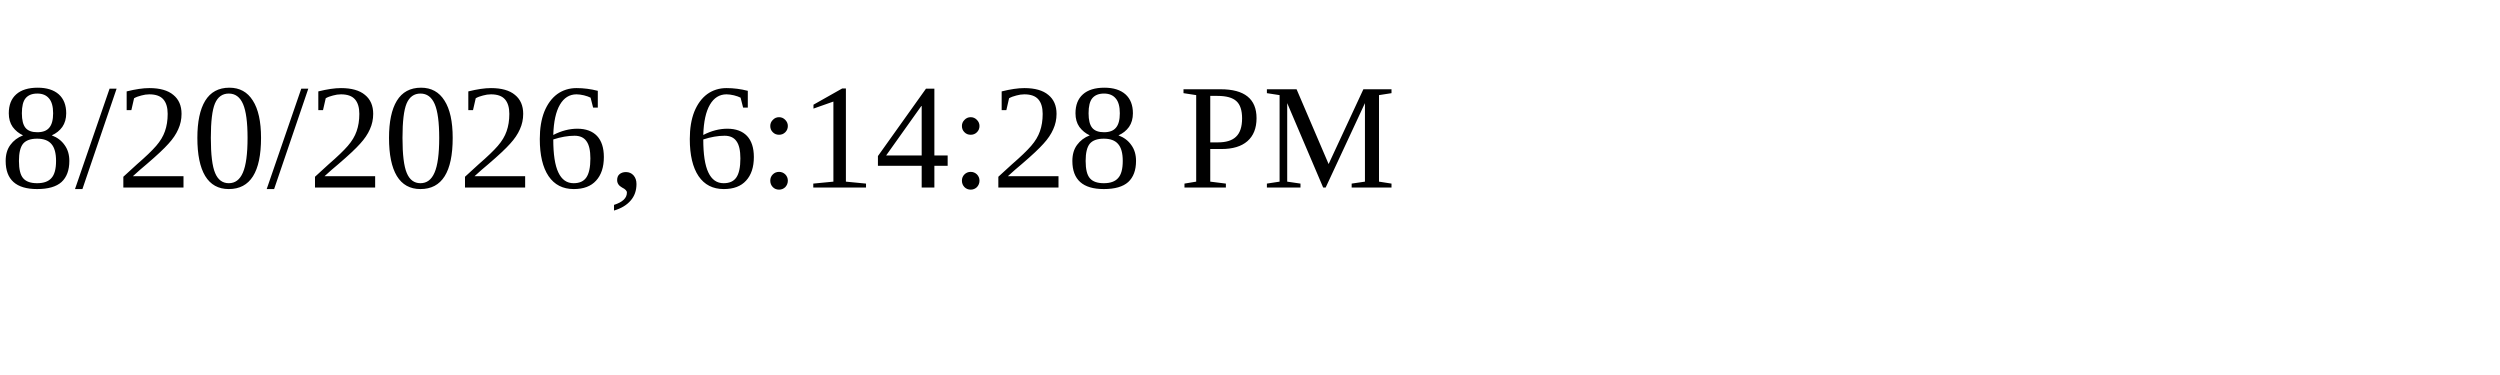
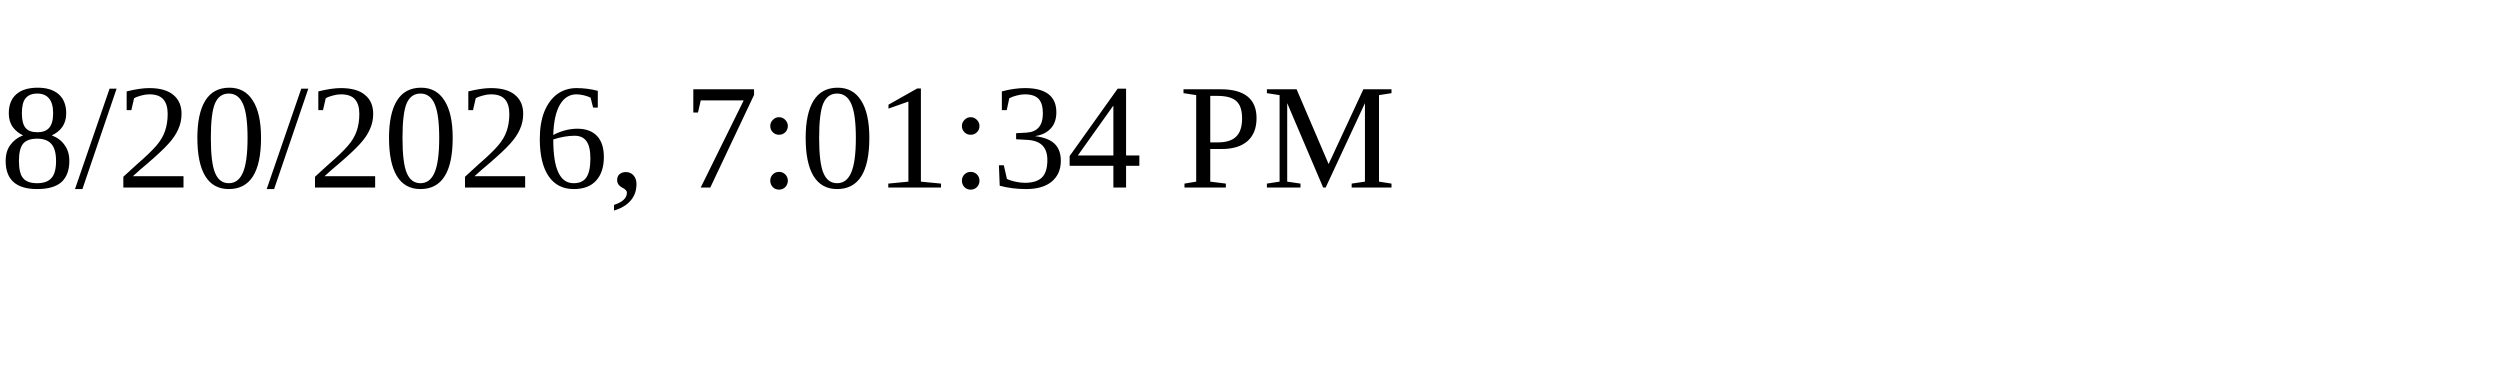
<svg xmlns="http://www.w3.org/2000/svg" height="30" width="200">
-   <text x="0" y="15">8/20/2026, 6:14:28 PM</text>
+   <text x="0" y="15">8/20/2026, 7:01:34 PM</text>
</svg>
